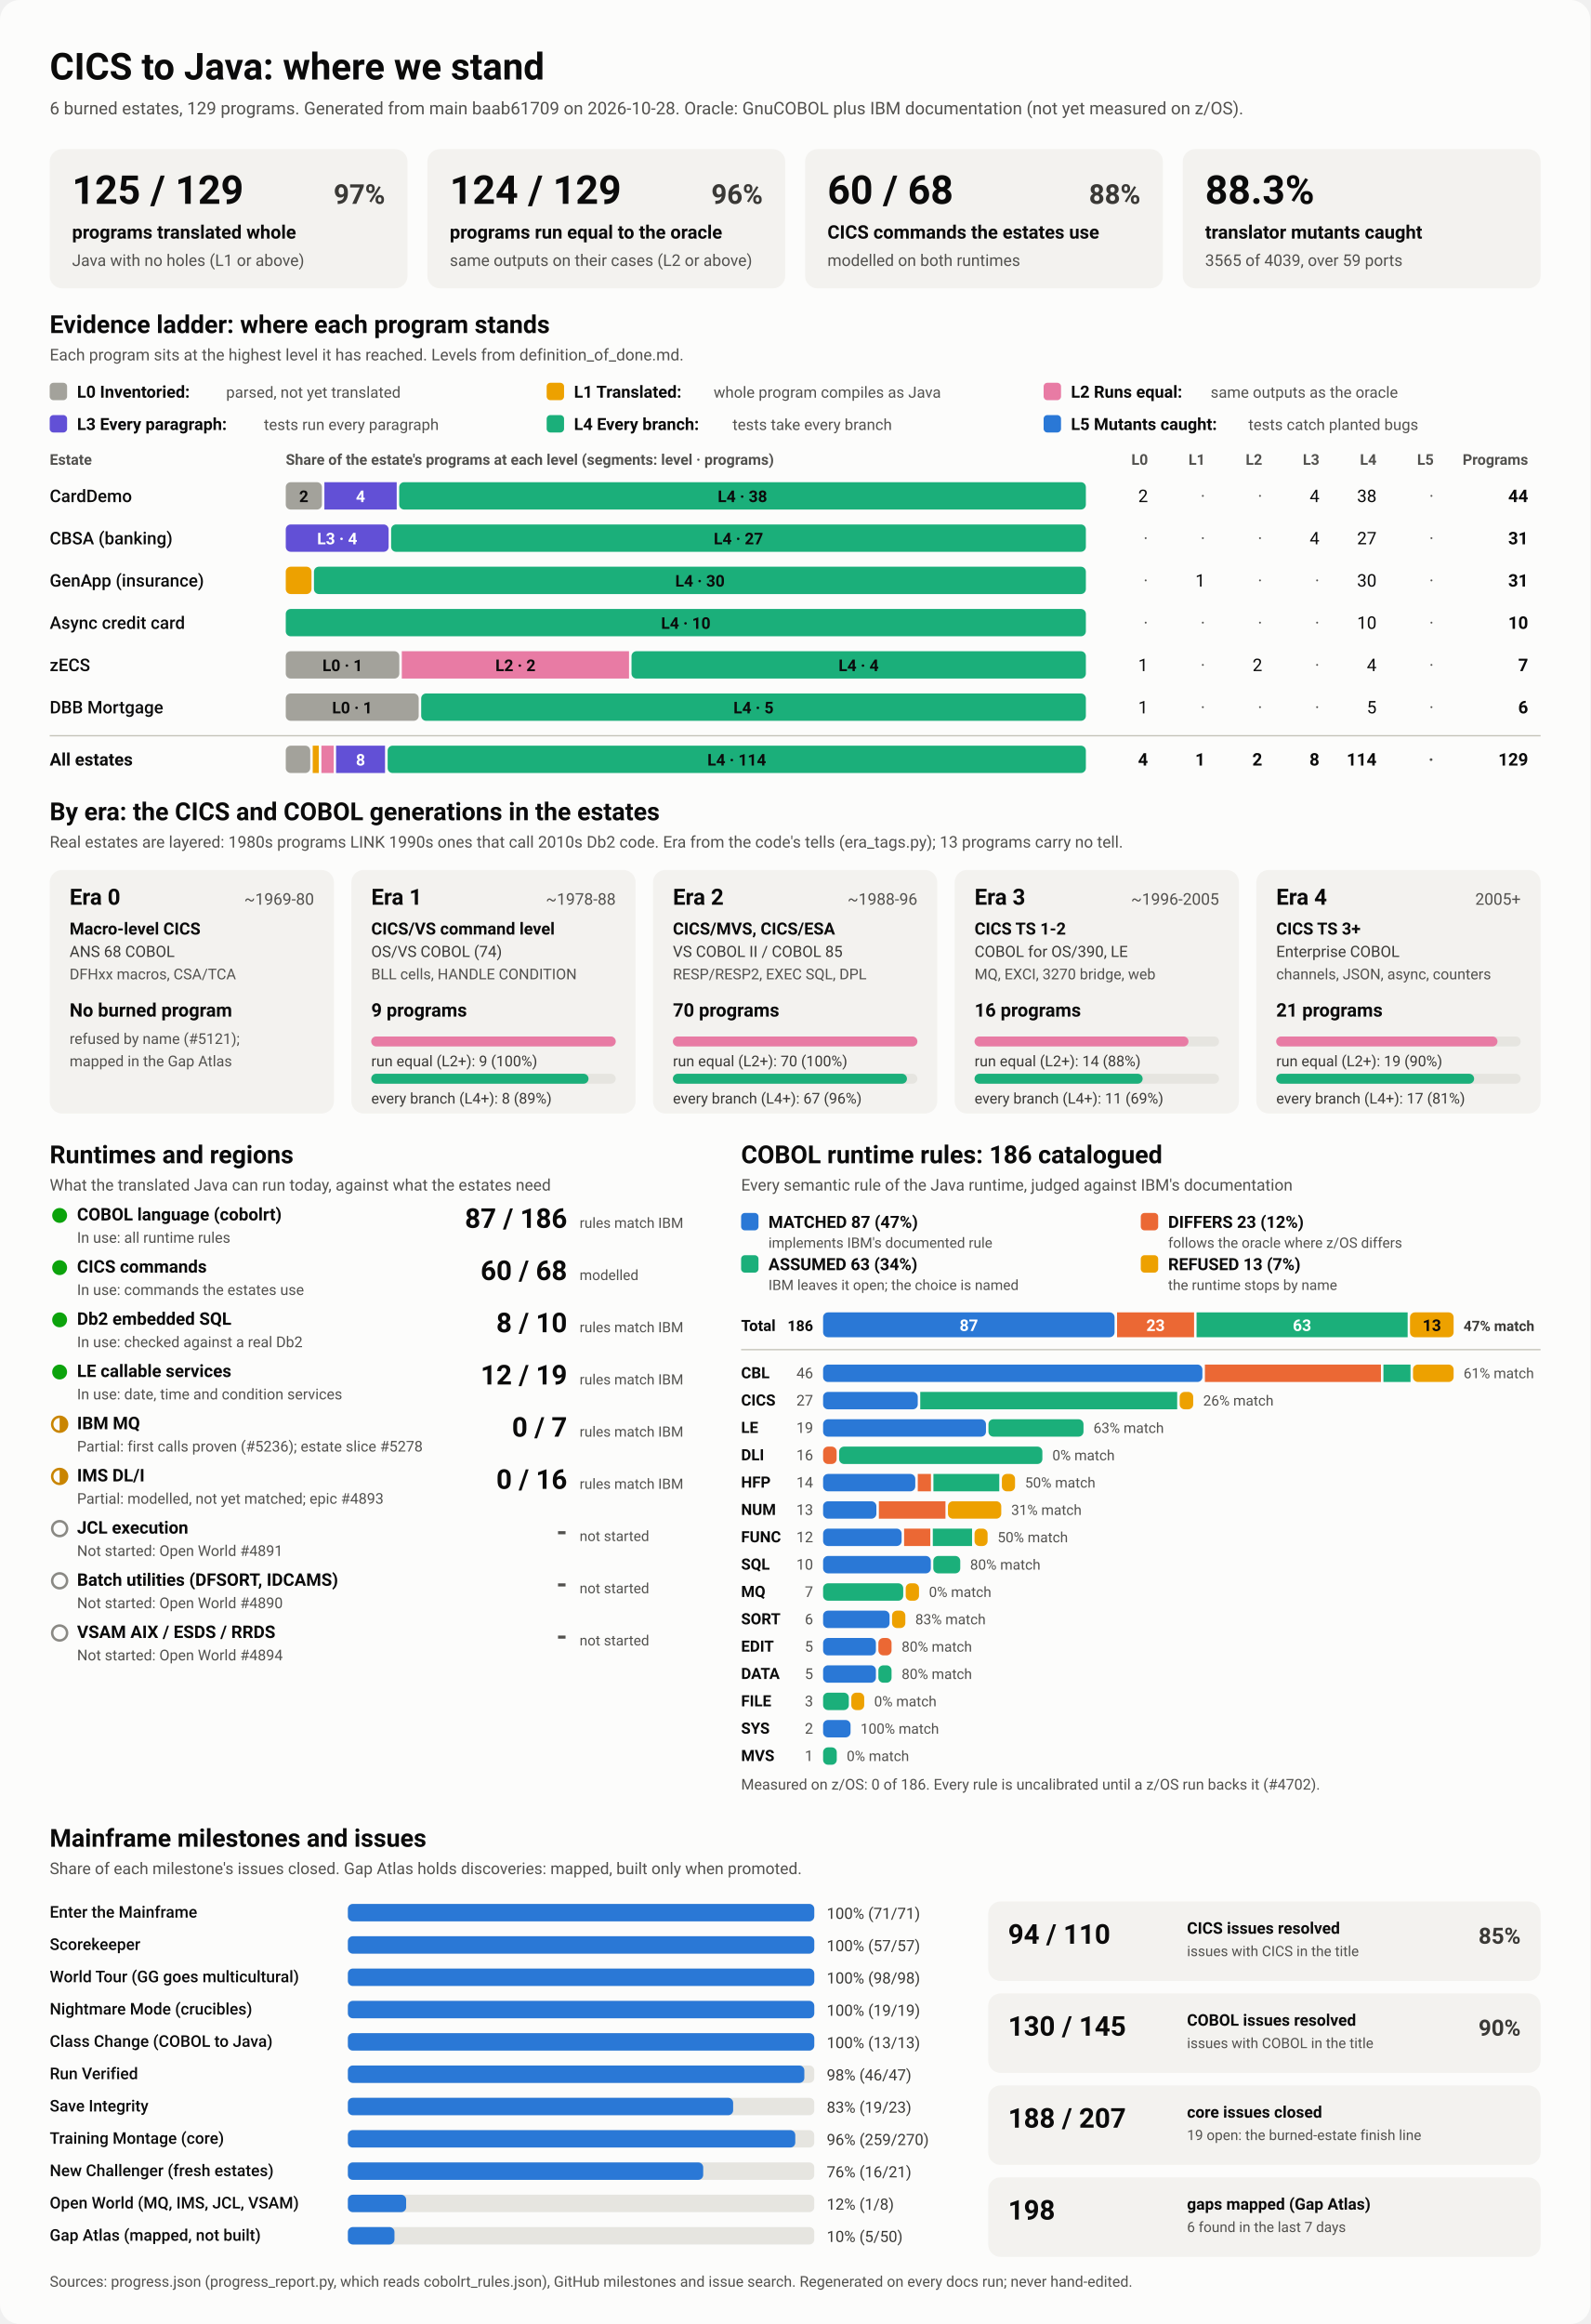
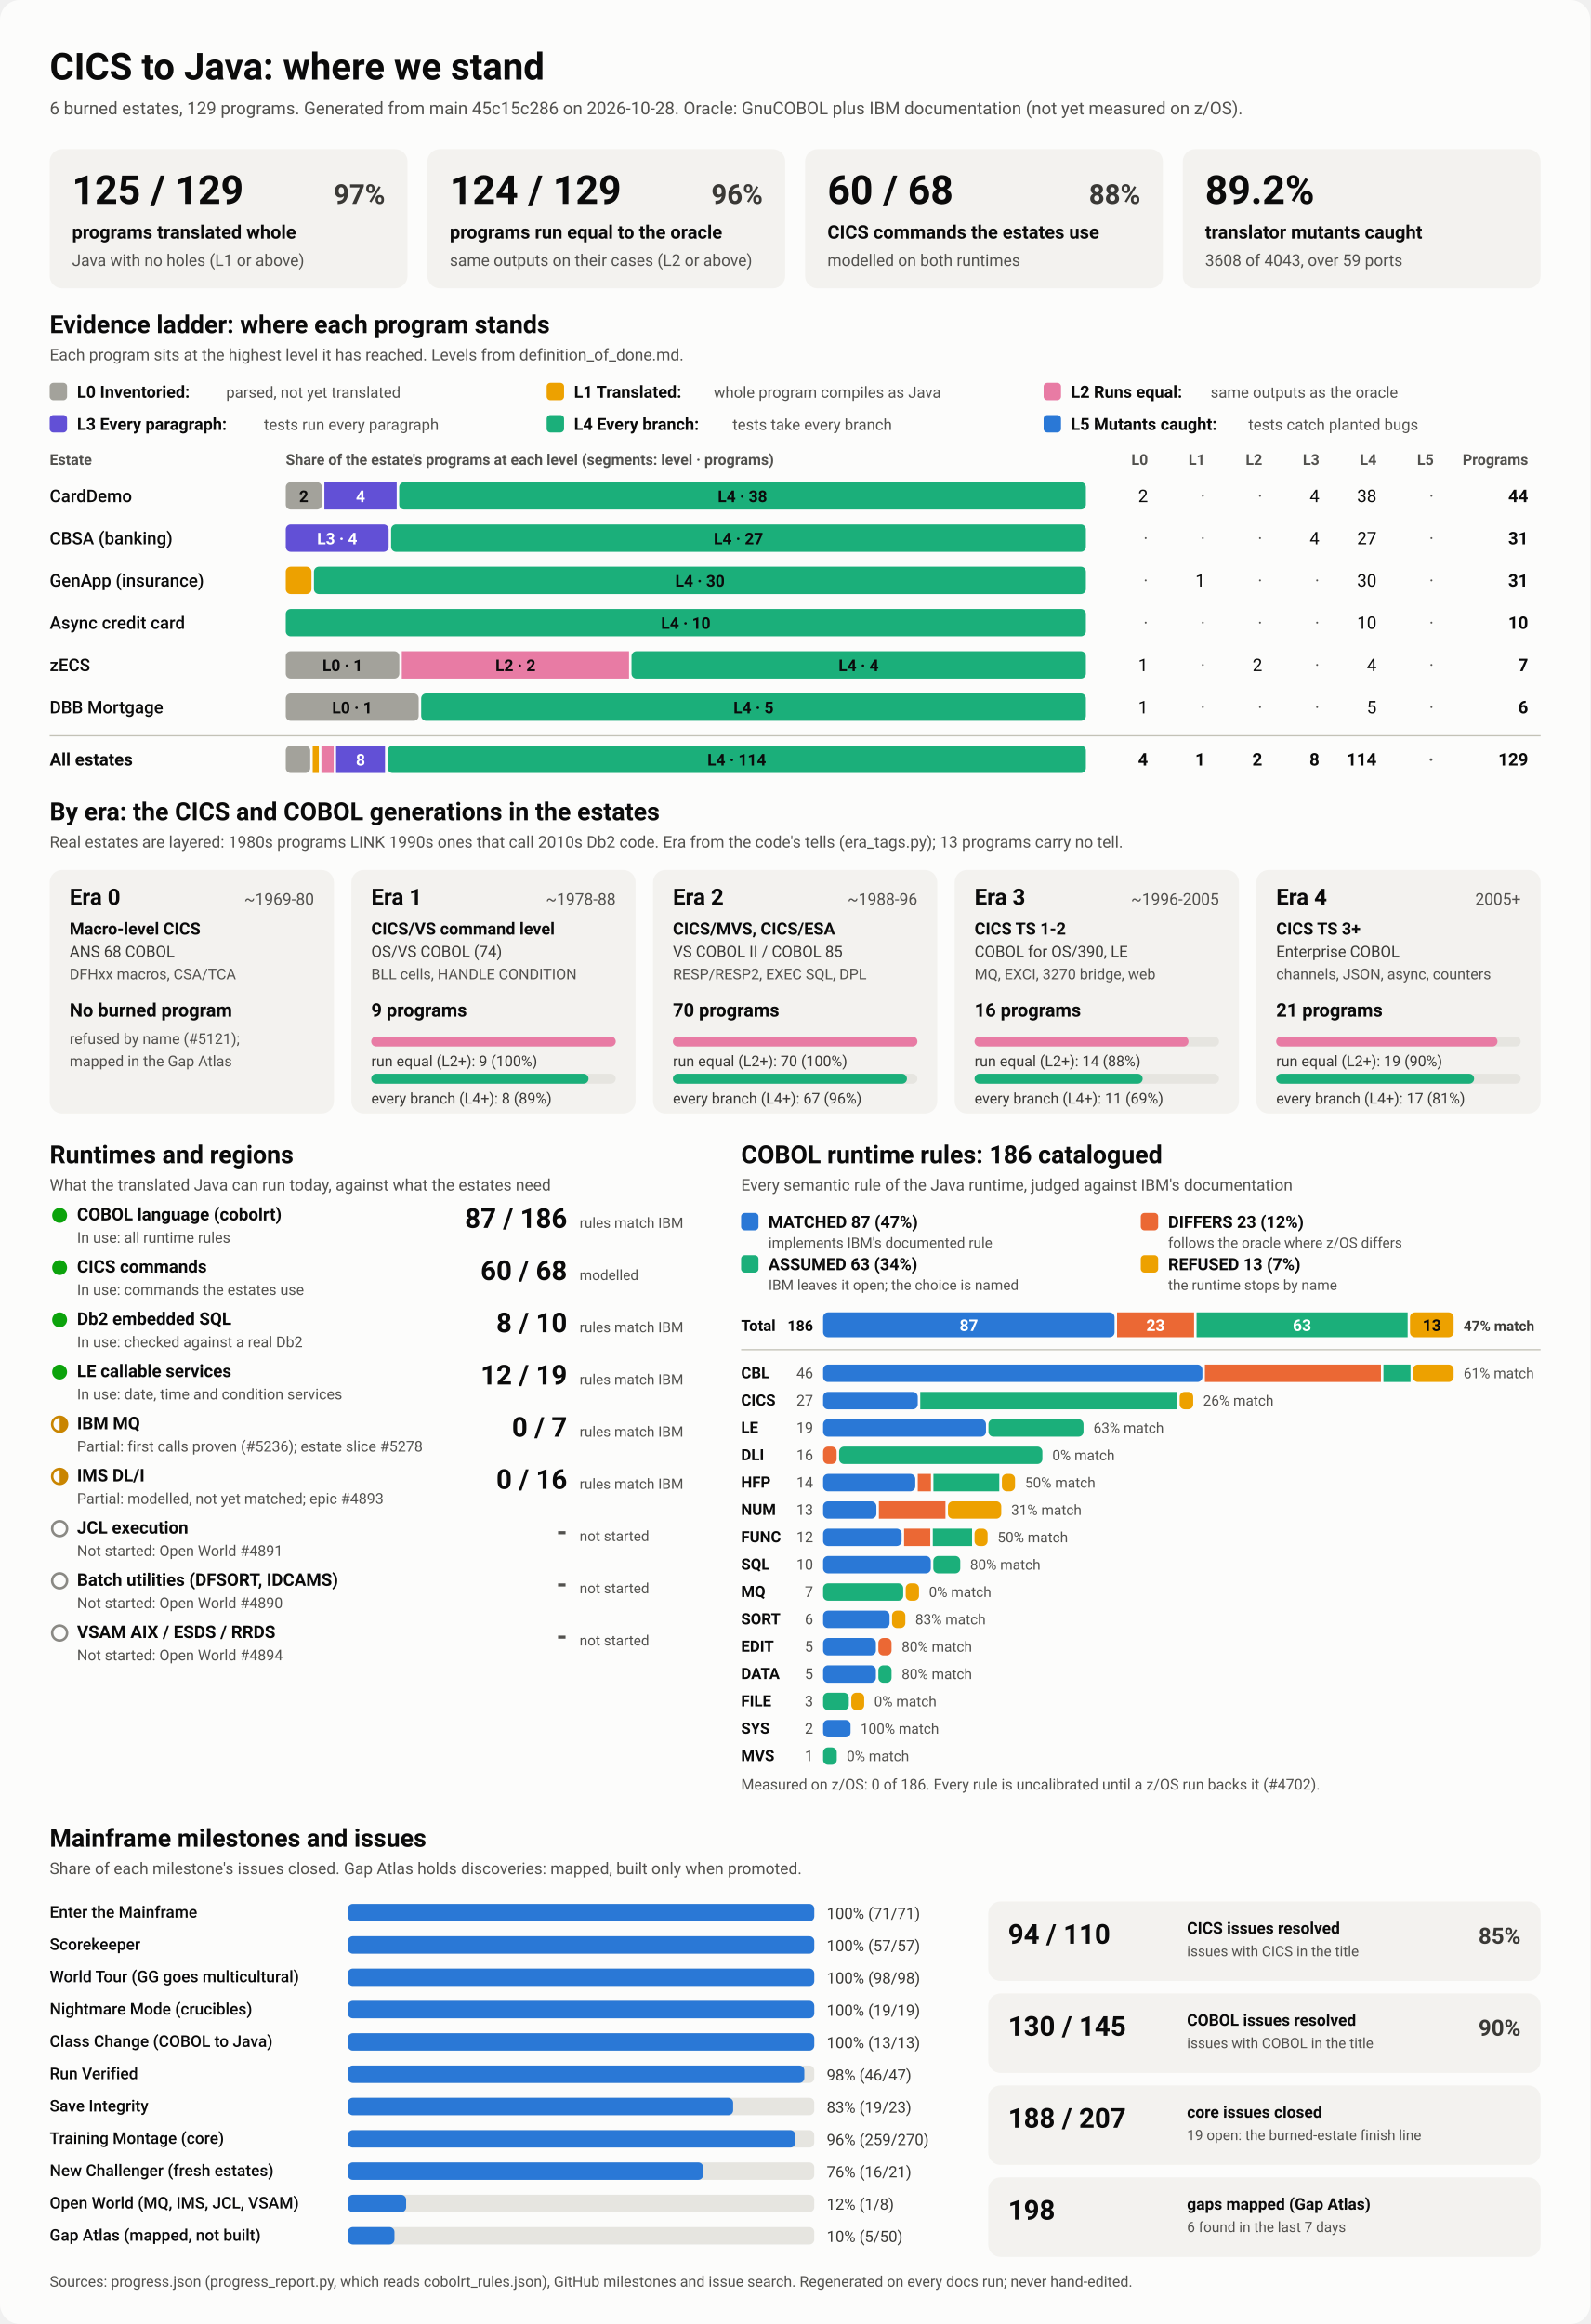
<svg xmlns="http://www.w3.org/2000/svg" viewBox="0 0 1280 1870" width="1280" height="1870" role="img" aria-labelledby="ttl">
  <style>
    svg { font-family: system-ui, -apple-system, 'Segoe UI', Roboto, Helvetica, Arial, sans-serif; }
    .bg { fill: #fcfcfb; }
    .card { fill: #f3f2ef; }
    .track { fill: #e6e5e0; }
    .rule { stroke: #c3c2b7; stroke-width: 1; }
    .t1 { fill: #0b0b0b; } .t2 { fill: #3a3936; } .t3 { fill: #52514e; }
    .on-dark { fill: #ffffff; } .on-light { fill: #0b0b0b; }
    .lv0 { fill: #a3a29b; } .lv1 { fill: #eda100; } .lv2 { fill: #e87ba4; } .lv3 { fill: #6250d6; } .lv4 { fill: #1baf7a; } .lv5 { fill: #2a78d6; } 
    .s0 { fill: #2a78d6; } .s1 { fill: #eb6834; } .s2 { fill: #1baf7a; } .s3 { fill: #eda100; } 
    .prog { fill: #2a78d6; }
    .st-good { fill: #0ca30c; } .st-warn { fill: none; stroke: #c98500; stroke-width: 2; }
    .st-warn-fill { fill: #c98500; } .st-none { fill: none; stroke: #8a8984; stroke-width: 2; }
    @media (prefers-color-scheme: dark) {
      .bg { fill: #1a1a19; } .card { fill: #242422; } .track { fill: #383835; } .rule { stroke: #52514e; }
      .t1 { fill: #f0efec; } .t2 { fill: #dddcd6; } .t3 { fill: #c3c2b7; }
      .on-light { fill: #0b0b0b; } .prog { fill: #3987e5; }
      .lv0 { fill: #6b6a64; } .lv1 { fill: #c98500; } .lv2 { fill: #d55181; } .lv3 { fill: #9085e9; } .lv4 { fill: #199e70; } .lv5 { fill: #3987e5; } 
      .s0 { fill: #3987e5; } .s1 { fill: #d95926; } .s2 { fill: #199e70; } .s3 { fill: #c98500; } 
    }
  </style>
  <rect class="bg" width="1280" height="1870" rx="16" />
  <text x="40.0" y="64.0" class="t1" font-size="30" font-weight="700" text-anchor="start">CICS to Java: where we stand</text>
-   <text x="40.0" y="92.0" class="t3" font-size="14" font-weight="400" text-anchor="start">6 burned estates, 129 programs. Generated from main baab61709 on 2026-10-28. Oracle: GnuCOBOL plus IBM documentation (not yet measured on z/OS).</text>
+   <text x="40.0" y="92.0" class="t3" font-size="14" font-weight="400" text-anchor="start">6 burned estates, 129 programs. Generated from main 45c15c286 on 2026-10-28. Oracle: GnuCOBOL plus IBM documentation (not yet measured on z/OS).</text>
  <rect x="40.0" y="120.0" width="288.0" height="112.0" rx="10" class="card" />
  <text x="58.0" y="164.0" class="t1" font-size="32" font-weight="700" text-anchor="start">125 / 129</text>
  <text x="310.0" y="164.0" class="t2" font-size="22" font-weight="600" text-anchor="end">97%</text>
  <text x="58.0" y="192.0" class="t1" font-size="15" font-weight="600" text-anchor="start">programs translated whole</text>
  <text x="58.0" y="214.0" class="t3" font-size="13" font-weight="400" text-anchor="start">Java with no holes (L1 or above)</text>
  <rect x="344.0" y="120.0" width="288.0" height="112.0" rx="10" class="card" />
  <text x="362.0" y="164.0" class="t1" font-size="32" font-weight="700" text-anchor="start">124 / 129</text>
  <text x="614.0" y="164.0" class="t2" font-size="22" font-weight="600" text-anchor="end">96%</text>
  <text x="362.0" y="192.0" class="t1" font-size="15" font-weight="600" text-anchor="start">programs run equal to the oracle</text>
  <text x="362.0" y="214.0" class="t3" font-size="13" font-weight="400" text-anchor="start">same outputs on their cases (L2 or above)</text>
  <rect x="648.0" y="120.0" width="288.0" height="112.0" rx="10" class="card" />
  <text x="666.0" y="164.0" class="t1" font-size="32" font-weight="700" text-anchor="start">60 / 68</text>
  <text x="918.0" y="164.0" class="t2" font-size="22" font-weight="600" text-anchor="end">88%</text>
  <text x="666.0" y="192.0" class="t1" font-size="15" font-weight="600" text-anchor="start">CICS commands the estates use</text>
  <text x="666.0" y="214.0" class="t3" font-size="13" font-weight="400" text-anchor="start">modelled on both runtimes</text>
  <rect x="952.0" y="120.0" width="288.0" height="112.0" rx="10" class="card" />
-   <text x="970.0" y="164.0" class="t1" font-size="32" font-weight="700" text-anchor="start">88.3%</text>
+   <text x="970.0" y="164.0" class="t1" font-size="32" font-weight="700" text-anchor="start">89.2%</text>
  <text x="970.0" y="192.0" class="t1" font-size="15" font-weight="600" text-anchor="start">translator mutants caught</text>
-   <text x="970.0" y="214.0" class="t3" font-size="13" font-weight="400" text-anchor="start">3565 of 4039, over 59 ports</text>
+   <text x="970.0" y="214.0" class="t3" font-size="13" font-weight="400" text-anchor="start">3608 of 4043, over 59 ports</text>
  <text x="40.0" y="268.0" class="t1" font-size="20" font-weight="700" text-anchor="start">Evidence ladder: where each program stands</text>
  <text x="40.0" y="290.0" class="t3" font-size="13" font-weight="400" text-anchor="start">Each program sits at the highest level it has reached. Levels from definition_of_done.md.</text>
  <rect x="40.0" y="308.0" width="14.0" height="14.0" rx="3" class="lv0" />
  <text x="62.0" y="320.0" class="t1" font-size="13.5" font-weight="600" text-anchor="start">L0 Inventoried:</text>
  <text x="182.0" y="320.0" class="t3" font-size="12.5" font-weight="400" text-anchor="start">parsed, not yet translated</text>
  <rect x="440.0" y="308.0" width="14.0" height="14.0" rx="3" class="lv1" />
  <text x="462.0" y="320.0" class="t1" font-size="13.5" font-weight="600" text-anchor="start">L1 Translated:</text>
  <text x="574.4" y="320.0" class="t3" font-size="12.5" font-weight="400" text-anchor="start">whole program compiles as Java</text>
  <rect x="840.0" y="308.0" width="14.0" height="14.0" rx="3" class="lv2" />
  <text x="862.0" y="320.0" class="t1" font-size="13.5" font-weight="600" text-anchor="start">L2 Runs equal:</text>
  <text x="974.4" y="320.0" class="t3" font-size="12.5" font-weight="400" text-anchor="start">same outputs as the oracle</text>
  <rect x="40.0" y="334.0" width="14.0" height="14.0" rx="3" class="lv3" />
  <text x="62.0" y="346.0" class="t1" font-size="13.5" font-weight="600" text-anchor="start">L3 Every paragraph:</text>
  <text x="212.4" y="346.0" class="t3" font-size="12.5" font-weight="400" text-anchor="start">tests run every paragraph</text>
  <rect x="440.0" y="334.0" width="14.0" height="14.0" rx="3" class="lv4" />
  <text x="462.0" y="346.0" class="t1" font-size="13.5" font-weight="600" text-anchor="start">L4 Every branch:</text>
  <text x="589.6" y="346.0" class="t3" font-size="12.5" font-weight="400" text-anchor="start">tests take every branch</text>
  <rect x="840.0" y="334.0" width="14.0" height="14.0" rx="3" class="lv5" />
  <text x="862.0" y="346.0" class="t1" font-size="13.5" font-weight="600" text-anchor="start">L5 Mutants caught:</text>
  <text x="1004.8" y="346.0" class="t3" font-size="12.5" font-weight="400" text-anchor="start">tests catch planted bugs</text>
  <text x="40.0" y="374.0" class="t3" font-size="12" font-weight="600" text-anchor="start">Estate</text>
  <text x="230.0" y="374.0" class="t3" font-size="12" font-weight="600" text-anchor="start">Share of the estate's programs at each level (segments: level · programs)</text>
  <text x="924.0" y="374.0" class="t3" font-size="12" font-weight="600" text-anchor="end">L0</text>
  <text x="970.0" y="374.0" class="t3" font-size="12" font-weight="600" text-anchor="end">L1</text>
  <text x="1016.0" y="374.0" class="t3" font-size="12" font-weight="600" text-anchor="end">L2</text>
  <text x="1062.0" y="374.0" class="t3" font-size="12" font-weight="600" text-anchor="end">L3</text>
  <text x="1108.0" y="374.0" class="t3" font-size="12" font-weight="600" text-anchor="end">L4</text>
  <text x="1154.0" y="374.0" class="t3" font-size="12" font-weight="600" text-anchor="end">L5</text>
  <text x="1230.0" y="374.0" class="t3" font-size="12" font-weight="600" text-anchor="end">Programs</text>
  <text x="40.0" y="404.0" class="t1" font-size="14" font-weight="500" text-anchor="start">CardDemo</text>
  <rect x="230.0" y="388.0" width="29.1" height="22.0" rx="4" class="lv0" />
  <text x="244.5" y="404.0" class="on-light" font-size="13" font-weight="600" text-anchor="middle">2</text>
  <rect x="261.1" y="388.0" width="58.2" height="22.0" rx="0" class="lv3" />
  <text x="290.2" y="404.0" class="on-dark" font-size="13" font-weight="600" text-anchor="middle">4</text>
  <rect x="321.3" y="388.0" width="552.7" height="22.0" rx="4" class="lv4" />
  <text x="597.6" y="404.0" class="on-light" font-size="13" font-weight="600" text-anchor="middle">L4 · 38</text>
  <text x="924.0" y="404.0" class="t1" font-size="14" font-weight="400" text-anchor="end">2</text>
  <text x="970.0" y="404.0" class="t3" font-size="14" font-weight="400" text-anchor="end">·</text>
  <text x="1016.0" y="404.0" class="t3" font-size="14" font-weight="400" text-anchor="end">·</text>
  <text x="1062.0" y="404.0" class="t1" font-size="14" font-weight="400" text-anchor="end">4</text>
  <text x="1108.0" y="404.0" class="t1" font-size="14" font-weight="400" text-anchor="end">38</text>
  <text x="1154.0" y="404.0" class="t3" font-size="14" font-weight="400" text-anchor="end">·</text>
  <text x="1230.0" y="404.0" class="t1" font-size="14" font-weight="700" text-anchor="end">44</text>
  <text x="40.0" y="438.0" class="t1" font-size="14" font-weight="500" text-anchor="start">CBSA (banking)</text>
  <rect x="230.0" y="422.0" width="82.8" height="22.0" rx="4" class="lv3" />
  <text x="271.4" y="438.0" class="on-dark" font-size="13" font-weight="600" text-anchor="middle">L3 · 4</text>
  <rect x="314.8" y="422.0" width="559.2" height="22.0" rx="4" class="lv4" />
  <text x="594.4" y="438.0" class="on-light" font-size="13" font-weight="600" text-anchor="middle">L4 · 27</text>
  <text x="924.0" y="438.0" class="t3" font-size="14" font-weight="400" text-anchor="end">·</text>
  <text x="970.0" y="438.0" class="t3" font-size="14" font-weight="400" text-anchor="end">·</text>
  <text x="1016.0" y="438.0" class="t3" font-size="14" font-weight="400" text-anchor="end">·</text>
  <text x="1062.0" y="438.0" class="t1" font-size="14" font-weight="400" text-anchor="end">4</text>
  <text x="1108.0" y="438.0" class="t1" font-size="14" font-weight="400" text-anchor="end">27</text>
  <text x="1154.0" y="438.0" class="t3" font-size="14" font-weight="400" text-anchor="end">·</text>
  <text x="1230.0" y="438.0" class="t1" font-size="14" font-weight="700" text-anchor="end">31</text>
  <text x="40.0" y="472.0" class="t1" font-size="14" font-weight="500" text-anchor="start">GenApp (insurance)</text>
  <rect x="230.0" y="456.0" width="20.7" height="22.0" rx="4" class="lv1" />
  <rect x="252.7" y="456.0" width="621.3" height="22.0" rx="4" class="lv4" />
  <text x="563.4" y="472.0" class="on-light" font-size="13" font-weight="600" text-anchor="middle">L4 · 30</text>
  <text x="924.0" y="472.0" class="t3" font-size="14" font-weight="400" text-anchor="end">·</text>
  <text x="970.0" y="472.0" class="t1" font-size="14" font-weight="400" text-anchor="end">1</text>
  <text x="1016.0" y="472.0" class="t3" font-size="14" font-weight="400" text-anchor="end">·</text>
  <text x="1062.0" y="472.0" class="t3" font-size="14" font-weight="400" text-anchor="end">·</text>
  <text x="1108.0" y="472.0" class="t1" font-size="14" font-weight="400" text-anchor="end">30</text>
  <text x="1154.0" y="472.0" class="t3" font-size="14" font-weight="400" text-anchor="end">·</text>
  <text x="1230.0" y="472.0" class="t1" font-size="14" font-weight="700" text-anchor="end">31</text>
  <text x="40.0" y="506.0" class="t1" font-size="14" font-weight="500" text-anchor="start">Async credit card</text>
  <rect x="230.0" y="490.0" width="644.0" height="22.0" rx="4" class="lv4" />
  <text x="552.0" y="506.0" class="on-light" font-size="13" font-weight="600" text-anchor="middle">L4 · 10</text>
  <text x="924.0" y="506.0" class="t3" font-size="14" font-weight="400" text-anchor="end">·</text>
  <text x="970.0" y="506.0" class="t3" font-size="14" font-weight="400" text-anchor="end">·</text>
  <text x="1016.0" y="506.0" class="t3" font-size="14" font-weight="400" text-anchor="end">·</text>
  <text x="1062.0" y="506.0" class="t3" font-size="14" font-weight="400" text-anchor="end">·</text>
  <text x="1108.0" y="506.0" class="t1" font-size="14" font-weight="400" text-anchor="end">10</text>
  <text x="1154.0" y="506.0" class="t3" font-size="14" font-weight="400" text-anchor="end">·</text>
  <text x="1230.0" y="506.0" class="t1" font-size="14" font-weight="700" text-anchor="end">10</text>
  <text x="40.0" y="540.0" class="t1" font-size="14" font-weight="500" text-anchor="start">zECS</text>
  <rect x="230.0" y="524.0" width="91.4" height="22.0" rx="4" class="lv0" />
  <text x="275.7" y="540.0" class="on-light" font-size="13" font-weight="600" text-anchor="middle">L0 · 1</text>
  <rect x="323.4" y="524.0" width="182.9" height="22.0" rx="0" class="lv2" />
  <text x="414.9" y="540.0" class="on-light" font-size="13" font-weight="600" text-anchor="middle">L2 · 2</text>
  <rect x="508.3" y="524.0" width="365.7" height="22.0" rx="4" class="lv4" />
  <text x="691.1" y="540.0" class="on-light" font-size="13" font-weight="600" text-anchor="middle">L4 · 4</text>
  <text x="924.0" y="540.0" class="t1" font-size="14" font-weight="400" text-anchor="end">1</text>
  <text x="970.0" y="540.0" class="t3" font-size="14" font-weight="400" text-anchor="end">·</text>
  <text x="1016.0" y="540.0" class="t1" font-size="14" font-weight="400" text-anchor="end">2</text>
  <text x="1062.0" y="540.0" class="t3" font-size="14" font-weight="400" text-anchor="end">·</text>
  <text x="1108.0" y="540.0" class="t1" font-size="14" font-weight="400" text-anchor="end">4</text>
  <text x="1154.0" y="540.0" class="t3" font-size="14" font-weight="400" text-anchor="end">·</text>
  <text x="1230.0" y="540.0" class="t1" font-size="14" font-weight="700" text-anchor="end">7</text>
  <text x="40.0" y="574.0" class="t1" font-size="14" font-weight="500" text-anchor="start">DBB Mortgage</text>
  <rect x="230.0" y="558.0" width="107.0" height="22.0" rx="4" class="lv0" />
  <text x="283.5" y="574.0" class="on-light" font-size="13" font-weight="600" text-anchor="middle">L0 · 1</text>
  <rect x="339.0" y="558.0" width="535.0" height="22.0" rx="4" class="lv4" />
  <text x="606.5" y="574.0" class="on-light" font-size="13" font-weight="600" text-anchor="middle">L4 · 5</text>
  <text x="924.0" y="574.0" class="t1" font-size="14" font-weight="400" text-anchor="end">1</text>
  <text x="970.0" y="574.0" class="t3" font-size="14" font-weight="400" text-anchor="end">·</text>
  <text x="1016.0" y="574.0" class="t3" font-size="14" font-weight="400" text-anchor="end">·</text>
  <text x="1062.0" y="574.0" class="t3" font-size="14" font-weight="400" text-anchor="end">·</text>
  <text x="1108.0" y="574.0" class="t1" font-size="14" font-weight="400" text-anchor="end">5</text>
  <text x="1154.0" y="574.0" class="t3" font-size="14" font-weight="400" text-anchor="end">·</text>
  <text x="1230.0" y="574.0" class="t1" font-size="14" font-weight="700" text-anchor="end">6</text>
  <line x1="40" x2="1240" y1="592" y2="592" class="rule" />
  <text x="40.0" y="616.0" class="t1" font-size="14" font-weight="700" text-anchor="start">All estates</text>
  <rect x="230.0" y="600.0" width="19.7" height="22.0" rx="4" class="lv0" />
  <rect x="251.7" y="600.0" width="4.9" height="22.0" rx="0" class="lv1" />
  <rect x="258.7" y="600.0" width="9.9" height="22.0" rx="0" class="lv2" />
  <rect x="270.5" y="600.0" width="39.4" height="22.0" rx="0" class="lv3" />
  <text x="290.2" y="616.0" class="on-dark" font-size="13" font-weight="600" text-anchor="middle">8</text>
  <rect x="312.0" y="600.0" width="562.0" height="22.0" rx="4" class="lv4" />
  <text x="593.0" y="616.0" class="on-light" font-size="13" font-weight="600" text-anchor="middle">L4 · 114</text>
  <text x="924.0" y="616.0" class="t1" font-size="14" font-weight="700" text-anchor="end">4</text>
  <text x="970.0" y="616.0" class="t1" font-size="14" font-weight="700" text-anchor="end">1</text>
  <text x="1016.0" y="616.0" class="t1" font-size="14" font-weight="700" text-anchor="end">2</text>
  <text x="1062.0" y="616.0" class="t1" font-size="14" font-weight="700" text-anchor="end">8</text>
  <text x="1108.0" y="616.0" class="t1" font-size="14" font-weight="700" text-anchor="end">114</text>
  <text x="1154.0" y="616.0" class="t3" font-size="14" font-weight="700" text-anchor="end">·</text>
  <text x="1230.0" y="616.0" class="t1" font-size="14" font-weight="700" text-anchor="end">129</text>
  <text x="40.0" y="660.0" class="t1" font-size="20" font-weight="700" text-anchor="start">By era: the CICS and COBOL generations in the estates</text>
  <text x="40.0" y="682.0" class="t3" font-size="13" font-weight="400" text-anchor="start">Real estates are layered: 1980s programs LINK 1990s ones that call 2010s Db2 code. Era from the code's tells (era_tags.py); 13 programs carry no tell.</text>
  <rect x="40.0" y="700.0" width="228.8" height="196.0" rx="10" class="card" />
  <text x="56.0" y="728.0" class="t1" font-size="18" font-weight="700" text-anchor="start">Era 0</text>
  <text x="252.8" y="728.0" class="t3" font-size="13" font-weight="400" text-anchor="end">~1969-80</text>
  <text x="56.0" y="752.0" class="t1" font-size="13.5" font-weight="600" text-anchor="start">Macro-level CICS</text>
  <text x="56.0" y="770.0" class="t2" font-size="12.5" font-weight="400" text-anchor="start">ANS 68 COBOL</text>
  <text x="56.0" y="788.0" class="t3" font-size="12" font-weight="400" text-anchor="start">DFHxx macros, CSA/TCA</text>
  <text x="56.0" y="818.0" class="t1" font-size="15" font-weight="700" text-anchor="start">No burned program</text>
  <text x="56.0" y="840.0" class="t3" font-size="12" font-weight="400" text-anchor="start">refused by name (#5121);</text>
  <text x="56.0" y="858.0" class="t3" font-size="12" font-weight="400" text-anchor="start">mapped in the Gap Atlas</text>
  <rect x="282.8" y="700.0" width="228.8" height="196.0" rx="10" class="card" />
  <text x="298.8" y="728.0" class="t1" font-size="18" font-weight="700" text-anchor="start">Era 1</text>
  <text x="495.6" y="728.0" class="t3" font-size="13" font-weight="400" text-anchor="end">~1978-88</text>
  <text x="298.8" y="752.0" class="t1" font-size="13.5" font-weight="600" text-anchor="start">CICS/VS command level</text>
  <text x="298.8" y="770.0" class="t2" font-size="12.5" font-weight="400" text-anchor="start">OS/VS COBOL (74)</text>
  <text x="298.8" y="788.0" class="t3" font-size="12" font-weight="400" text-anchor="start">BLL cells, HANDLE CONDITION</text>
  <text x="298.8" y="818.0" class="t1" font-size="15" font-weight="700" text-anchor="start">9 programs</text>
  <rect x="298.8" y="834.0" width="196.8" height="8.0" rx="4" class="track" />
  <rect x="298.8" y="834.0" width="196.8" height="8.0" rx="4" class="lv2" />
  <text x="298.8" y="858.0" class="t2" font-size="12" font-weight="400" text-anchor="start">run equal (L2+): 9 (100%)</text>
  <rect x="298.8" y="864.0" width="196.8" height="8.0" rx="4" class="track" />
  <rect x="298.8" y="864.0" width="174.9" height="8.0" rx="4" class="lv4" />
  <text x="298.8" y="888.0" class="t2" font-size="12" font-weight="400" text-anchor="start">every branch (L4+): 8 (89%)</text>
  <rect x="525.6" y="700.0" width="228.8" height="196.0" rx="10" class="card" />
  <text x="541.6" y="728.0" class="t1" font-size="18" font-weight="700" text-anchor="start">Era 2</text>
  <text x="738.4" y="728.0" class="t3" font-size="13" font-weight="400" text-anchor="end">~1988-96</text>
  <text x="541.6" y="752.0" class="t1" font-size="13.5" font-weight="600" text-anchor="start">CICS/MVS, CICS/ESA</text>
  <text x="541.6" y="770.0" class="t2" font-size="12.5" font-weight="400" text-anchor="start">VS COBOL II / COBOL 85</text>
  <text x="541.6" y="788.0" class="t3" font-size="12" font-weight="400" text-anchor="start">RESP/RESP2, EXEC SQL, DPL</text>
  <text x="541.6" y="818.0" class="t1" font-size="15" font-weight="700" text-anchor="start">70 programs</text>
  <rect x="541.6" y="834.0" width="196.8" height="8.0" rx="4" class="track" />
  <rect x="541.6" y="834.0" width="196.8" height="8.0" rx="4" class="lv2" />
  <text x="541.6" y="858.0" class="t2" font-size="12" font-weight="400" text-anchor="start">run equal (L2+): 70 (100%)</text>
  <rect x="541.6" y="864.0" width="196.8" height="8.0" rx="4" class="track" />
  <rect x="541.6" y="864.0" width="188.4" height="8.0" rx="4" class="lv4" />
  <text x="541.6" y="888.0" class="t2" font-size="12" font-weight="400" text-anchor="start">every branch (L4+): 67 (96%)</text>
  <rect x="768.4" y="700.0" width="228.8" height="196.0" rx="10" class="card" />
  <text x="784.4" y="728.0" class="t1" font-size="18" font-weight="700" text-anchor="start">Era 3</text>
  <text x="981.2" y="728.0" class="t3" font-size="13" font-weight="400" text-anchor="end">~1996-2005</text>
  <text x="784.4" y="752.0" class="t1" font-size="13.5" font-weight="600" text-anchor="start">CICS TS 1-2</text>
  <text x="784.4" y="770.0" class="t2" font-size="12.5" font-weight="400" text-anchor="start">COBOL for OS/390, LE</text>
  <text x="784.4" y="788.0" class="t3" font-size="12" font-weight="400" text-anchor="start">MQ, EXCI, 3270 bridge, web</text>
  <text x="784.4" y="818.0" class="t1" font-size="15" font-weight="700" text-anchor="start">16 programs</text>
  <rect x="784.4" y="834.0" width="196.8" height="8.0" rx="4" class="track" />
  <rect x="784.4" y="834.0" width="172.2" height="8.0" rx="4" class="lv2" />
  <text x="784.4" y="858.0" class="t2" font-size="12" font-weight="400" text-anchor="start">run equal (L2+): 14 (88%)</text>
  <rect x="784.4" y="864.0" width="196.8" height="8.0" rx="4" class="track" />
  <rect x="784.4" y="864.0" width="135.3" height="8.0" rx="4" class="lv4" />
  <text x="784.4" y="888.0" class="t2" font-size="12" font-weight="400" text-anchor="start">every branch (L4+): 11 (69%)</text>
  <rect x="1011.2" y="700.0" width="228.8" height="196.0" rx="10" class="card" />
  <text x="1027.2" y="728.0" class="t1" font-size="18" font-weight="700" text-anchor="start">Era 4</text>
  <text x="1224.0" y="728.0" class="t3" font-size="13" font-weight="400" text-anchor="end">2005+</text>
  <text x="1027.2" y="752.0" class="t1" font-size="13.5" font-weight="600" text-anchor="start">CICS TS 3+</text>
  <text x="1027.2" y="770.0" class="t2" font-size="12.5" font-weight="400" text-anchor="start">Enterprise COBOL</text>
  <text x="1027.2" y="788.0" class="t3" font-size="12" font-weight="400" text-anchor="start">channels, JSON, async, counters</text>
  <text x="1027.2" y="818.0" class="t1" font-size="15" font-weight="700" text-anchor="start">21 programs</text>
  <rect x="1027.2" y="834.0" width="196.8" height="8.0" rx="4" class="track" />
  <rect x="1027.2" y="834.0" width="178.1" height="8.0" rx="4" class="lv2" />
  <text x="1027.2" y="858.0" class="t2" font-size="12" font-weight="400" text-anchor="start">run equal (L2+): 19 (90%)</text>
  <rect x="1027.2" y="864.0" width="196.8" height="8.0" rx="4" class="track" />
  <rect x="1027.2" y="864.0" width="159.3" height="8.0" rx="4" class="lv4" />
  <text x="1027.2" y="888.0" class="t2" font-size="12" font-weight="400" text-anchor="start">every branch (L4+): 17 (81%)</text>
  <text x="40.0" y="936.0" class="t1" font-size="20" font-weight="700" text-anchor="start">Runtimes and regions</text>
  <text x="40.0" y="958.0" class="t3" font-size="13" font-weight="400" text-anchor="start">What the translated Java can run today, against what the estates need</text>
  <circle cx="48" cy="978" r="6" class="st-good" />
  <text x="62.0" y="982.0" class="t1" font-size="14" font-weight="600" text-anchor="start">COBOL language (cobolrt)</text>
  <text x="62.0" y="1000.0" class="t3" font-size="12" font-weight="400" text-anchor="start">In use: all runtime rules</text>
  <text x="456.5" y="988.0" class="t1" font-size="22" font-weight="700" text-anchor="end">87 / 186</text>
  <text x="466.5" y="988.0" class="t3" font-size="11.5" font-weight="400" text-anchor="start">rules match IBM</text>
  <circle cx="48" cy="1020" r="6" class="st-good" />
  <text x="62.0" y="1024.0" class="t1" font-size="14" font-weight="600" text-anchor="start">CICS commands</text>
  <text x="62.0" y="1042.0" class="t3" font-size="12" font-weight="400" text-anchor="start">In use: commands the estates use</text>
  <text x="456.5" y="1030.0" class="t1" font-size="22" font-weight="700" text-anchor="end">60 / 68</text>
  <text x="466.5" y="1030.0" class="t3" font-size="11.5" font-weight="400" text-anchor="start">modelled</text>
  <circle cx="48" cy="1062" r="6" class="st-good" />
  <text x="62.0" y="1066.0" class="t1" font-size="14" font-weight="600" text-anchor="start">Db2 embedded SQL</text>
  <text x="62.0" y="1084.0" class="t3" font-size="12" font-weight="400" text-anchor="start">In use: checked against a real Db2</text>
  <text x="456.5" y="1072.0" class="t1" font-size="22" font-weight="700" text-anchor="end">8 / 10</text>
  <text x="466.5" y="1072.0" class="t3" font-size="11.5" font-weight="400" text-anchor="start">rules match IBM</text>
  <circle cx="48" cy="1104" r="6" class="st-good" />
  <text x="62.0" y="1108.0" class="t1" font-size="14" font-weight="600" text-anchor="start">LE callable services</text>
  <text x="62.0" y="1126.0" class="t3" font-size="12" font-weight="400" text-anchor="start">In use: date, time and condition services</text>
  <text x="456.5" y="1114.0" class="t1" font-size="22" font-weight="700" text-anchor="end">12 / 19</text>
  <text x="466.5" y="1114.0" class="t3" font-size="11.5" font-weight="400" text-anchor="start">rules match IBM</text>
  <circle cx="48" cy="1146" r="6" class="st-warn" />
  <path d="M 48 1140 A 6 6 0 0 1 48 1152 Z" class="st-warn-fill" />
  <text x="62.0" y="1150.0" class="t1" font-size="14" font-weight="600" text-anchor="start">IBM MQ</text>
  <text x="62.0" y="1168.0" class="t3" font-size="12" font-weight="400" text-anchor="start">Partial: first calls proven (#5236); estate slice #5278</text>
  <text x="456.5" y="1156.0" class="t1" font-size="22" font-weight="700" text-anchor="end">0 / 7</text>
  <text x="466.5" y="1156.0" class="t3" font-size="11.5" font-weight="400" text-anchor="start">rules match IBM</text>
  <circle cx="48" cy="1188" r="6" class="st-warn" />
  <path d="M 48 1182 A 6 6 0 0 1 48 1194 Z" class="st-warn-fill" />
  <text x="62.0" y="1192.0" class="t1" font-size="14" font-weight="600" text-anchor="start">IMS DL/I</text>
  <text x="62.0" y="1210.0" class="t3" font-size="12" font-weight="400" text-anchor="start">Partial: modelled, not yet matched; epic #4893</text>
  <text x="456.5" y="1198.0" class="t1" font-size="22" font-weight="700" text-anchor="end">0 / 16</text>
  <text x="466.5" y="1198.0" class="t3" font-size="11.5" font-weight="400" text-anchor="start">rules match IBM</text>
  <circle cx="48" cy="1230" r="6" class="st-none" />
  <text x="62.0" y="1234.0" class="t1" font-size="14" font-weight="600" text-anchor="start">JCL execution</text>
  <text x="62.0" y="1252.0" class="t3" font-size="12" font-weight="400" text-anchor="start">Not started: Open World #4891</text>
  <text x="456.5" y="1240.0" class="t3" font-size="22" font-weight="700" text-anchor="end">-</text>
  <text x="466.5" y="1240.0" class="t3" font-size="11.5" font-weight="400" text-anchor="start">not started</text>
  <circle cx="48" cy="1272" r="6" class="st-none" />
  <text x="62.0" y="1276.0" class="t1" font-size="14" font-weight="600" text-anchor="start">Batch utilities (DFSORT, IDCAMS)</text>
  <text x="62.0" y="1294.0" class="t3" font-size="12" font-weight="400" text-anchor="start">Not started: Open World #4890</text>
  <text x="456.5" y="1282.0" class="t3" font-size="22" font-weight="700" text-anchor="end">-</text>
  <text x="466.5" y="1282.0" class="t3" font-size="11.5" font-weight="400" text-anchor="start">not started</text>
  <circle cx="48" cy="1314" r="6" class="st-none" />
  <text x="62.0" y="1318.0" class="t1" font-size="14" font-weight="600" text-anchor="start">VSAM AIX / ESDS / RRDS</text>
  <text x="62.0" y="1336.0" class="t3" font-size="12" font-weight="400" text-anchor="start">Not started: Open World #4894</text>
  <text x="456.5" y="1324.0" class="t3" font-size="22" font-weight="700" text-anchor="end">-</text>
  <text x="466.5" y="1324.0" class="t3" font-size="11.5" font-weight="400" text-anchor="start">not started</text>
  <text x="596.5" y="936.0" class="t1" font-size="20" font-weight="700" text-anchor="start">COBOL runtime rules: 186 catalogued</text>
  <text x="596.5" y="958.0" class="t3" font-size="13" font-weight="400" text-anchor="start">Every semantic rule of the Java runtime, judged against IBM's documentation</text>
  <rect x="596.5" y="976.0" width="14.0" height="14.0" rx="3" class="s0" />
  <text x="618.5" y="988.0" class="t1" font-size="13.5" font-weight="600" text-anchor="start">MATCHED  87 (47%)</text>
  <text x="618.5" y="1004.0" class="t3" font-size="11.5" font-weight="400" text-anchor="start">implements IBM's documented rule</text>
  <rect x="918.2" y="976.0" width="14.0" height="14.0" rx="3" class="s1" />
  <text x="940.2" y="988.0" class="t1" font-size="13.5" font-weight="600" text-anchor="start">DIFFERS  23 (12%)</text>
  <text x="940.2" y="1004.0" class="t3" font-size="11.5" font-weight="400" text-anchor="start">follows the oracle where z/OS differs</text>
  <rect x="596.5" y="1010.0" width="14.0" height="14.0" rx="3" class="s2" />
  <text x="618.5" y="1022.0" class="t1" font-size="13.5" font-weight="600" text-anchor="start">ASSUMED  63 (34%)</text>
  <text x="618.5" y="1038.0" class="t3" font-size="11.5" font-weight="400" text-anchor="start">IBM leaves it open; the choice is named</text>
  <rect x="918.2" y="1010.0" width="14.0" height="14.0" rx="3" class="s3" />
  <text x="940.2" y="1022.0" class="t1" font-size="13.5" font-weight="600" text-anchor="start">REFUSED  13 (7%)</text>
  <text x="940.2" y="1038.0" class="t3" font-size="11.5" font-weight="400" text-anchor="start">the runtime stops by name</text>
  <text x="596.5" y="1071.0" class="t1" font-size="12.5" font-weight="700" text-anchor="start">Total</text>
  <text x="654.5" y="1071.0" class="t1" font-size="12" font-weight="700" text-anchor="end">186</text>
  <rect x="662.5" y="1056.0" width="234.6" height="20.0" rx="4" class="s0" />
  <text x="779.8" y="1071.0" class="on-dark" font-size="13" font-weight="600" text-anchor="middle">87</text>
  <rect x="899.1" y="1056.0" width="62.0" height="20.0" rx="0" class="s1" />
  <text x="930.1" y="1071.0" class="on-dark" font-size="13" font-weight="600" text-anchor="middle">23</text>
  <rect x="963.1" y="1056.0" width="169.9" height="20.0" rx="0" class="s2" />
  <text x="1048.0" y="1071.0" class="on-dark" font-size="13" font-weight="600" text-anchor="middle">63</text>
  <rect x="1134.9" y="1056.0" width="35.1" height="20.0" rx="4" class="s3" />
  <text x="1152.5" y="1071.0" class="on-light" font-size="13" font-weight="600" text-anchor="middle">13</text>
  <text x="1178.0" y="1071.0" class="t2" font-size="11.5" font-weight="600" text-anchor="start">47% match</text>
  <line x1="596.5" x2="1240.0" y1="1086" y2="1086" class="rule" />
  <text x="596.5" y="1109.0" class="t1" font-size="12.5" font-weight="600" text-anchor="start">CBL</text>
  <text x="654.5" y="1109.0" class="t3" font-size="12" font-weight="400" text-anchor="end">46</text>
  <rect x="662.5" y="1098.0" width="305.3" height="14.0" rx="4" class="s0" />
  <rect x="969.8" y="1098.0" width="141.7" height="14.0" rx="0" class="s1" />
  <rect x="1113.5" y="1098.0" width="21.8" height="14.0" rx="0" class="s2" />
  <rect x="1137.3" y="1098.0" width="32.7" height="14.0" rx="4" class="s3" />
  <text x="1178.0" y="1109.0" class="t3" font-size="11.5" font-weight="400" text-anchor="start">61% match</text>
  <text x="596.5" y="1131.0" class="t1" font-size="12.5" font-weight="600" text-anchor="start">CICS</text>
  <text x="654.5" y="1131.0" class="t3" font-size="12" font-weight="400" text-anchor="end">27</text>
  <rect x="662.5" y="1120.0" width="76.2" height="14.0" rx="4" class="s0" />
  <rect x="740.7" y="1120.0" width="206.8" height="14.0" rx="0" class="s2" />
  <rect x="949.5" y="1120.0" width="10.9" height="14.0" rx="4" class="s3" />
  <text x="968.4" y="1131.0" class="t3" font-size="11.5" font-weight="400" text-anchor="start">26% match</text>
  <text x="596.5" y="1153.0" class="t1" font-size="12.5" font-weight="600" text-anchor="start">LE</text>
  <text x="654.5" y="1153.0" class="t3" font-size="12" font-weight="400" text-anchor="end">19</text>
  <rect x="662.5" y="1142.0" width="131.1" height="14.0" rx="4" class="s0" />
  <rect x="795.6" y="1142.0" width="76.5" height="14.0" rx="4" class="s2" />
  <text x="880.1" y="1153.0" class="t3" font-size="11.5" font-weight="400" text-anchor="start">63% match</text>
  <text x="596.5" y="1175.0" class="t1" font-size="12.5" font-weight="600" text-anchor="start">DLI</text>
  <text x="654.5" y="1175.0" class="t3" font-size="12" font-weight="400" text-anchor="end">16</text>
  <rect x="662.5" y="1164.0" width="10.9" height="14.0" rx="4" class="s1" />
  <rect x="675.4" y="1164.0" width="163.6" height="14.0" rx="4" class="s2" />
  <text x="847.0" y="1175.0" class="t3" font-size="11.5" font-weight="400" text-anchor="start">0% match</text>
  <text x="596.5" y="1197.0" class="t1" font-size="12.5" font-weight="600" text-anchor="start">HFP</text>
  <text x="654.5" y="1197.0" class="t3" font-size="12" font-weight="400" text-anchor="end">14</text>
  <rect x="662.5" y="1186.0" width="74.2" height="14.0" rx="4" class="s0" />
  <rect x="738.7" y="1186.0" width="10.6" height="14.0" rx="0" class="s1" />
  <rect x="751.3" y="1186.0" width="53.0" height="14.0" rx="0" class="s2" />
  <rect x="806.4" y="1186.0" width="10.6" height="14.0" rx="4" class="s3" />
  <text x="825.0" y="1197.0" class="t3" font-size="11.5" font-weight="400" text-anchor="start">50% match</text>
  <text x="596.5" y="1219.0" class="t1" font-size="12.5" font-weight="600" text-anchor="start">NUM</text>
  <text x="654.5" y="1219.0" class="t3" font-size="12" font-weight="400" text-anchor="end">13</text>
  <rect x="662.5" y="1208.0" width="42.9" height="14.0" rx="4" class="s0" />
  <rect x="707.4" y="1208.0" width="53.6" height="14.0" rx="0" class="s1" />
  <rect x="763.0" y="1208.0" width="42.9" height="14.0" rx="4" class="s3" />
  <text x="813.9" y="1219.0" class="t3" font-size="11.5" font-weight="400" text-anchor="start">31% match</text>
  <text x="596.5" y="1241.0" class="t1" font-size="12.5" font-weight="600" text-anchor="start">FUNC</text>
  <text x="654.5" y="1241.0" class="t3" font-size="12" font-weight="400" text-anchor="end">12</text>
  <rect x="662.5" y="1230.0" width="63.2" height="14.0" rx="4" class="s0" />
  <rect x="727.7" y="1230.0" width="21.1" height="14.0" rx="0" class="s1" />
  <rect x="750.8" y="1230.0" width="31.6" height="14.0" rx="0" class="s2" />
  <rect x="784.4" y="1230.0" width="10.5" height="14.0" rx="4" class="s3" />
  <text x="802.9" y="1241.0" class="t3" font-size="11.5" font-weight="400" text-anchor="start">50% match</text>
  <text x="596.5" y="1263.0" class="t1" font-size="12.5" font-weight="600" text-anchor="start">SQL</text>
  <text x="654.5" y="1263.0" class="t3" font-size="12" font-weight="400" text-anchor="end">10</text>
  <rect x="662.5" y="1252.0" width="86.7" height="14.0" rx="4" class="s0" />
  <rect x="751.2" y="1252.0" width="21.7" height="14.0" rx="4" class="s2" />
  <text x="780.8" y="1263.0" class="t3" font-size="11.5" font-weight="400" text-anchor="start">80% match</text>
  <text x="596.5" y="1285.0" class="t1" font-size="12.5" font-weight="600" text-anchor="start">MQ</text>
  <text x="654.5" y="1285.0" class="t3" font-size="12" font-weight="400" text-anchor="end">7</text>
  <rect x="662.5" y="1274.0" width="64.5" height="14.0" rx="4" class="s2" />
  <rect x="729.0" y="1274.0" width="10.7" height="14.0" rx="4" class="s3" />
  <text x="747.7" y="1285.0" class="t3" font-size="11.5" font-weight="400" text-anchor="start">0% match</text>
  <text x="596.5" y="1307.0" class="t1" font-size="12.5" font-weight="600" text-anchor="start">SORT</text>
  <text x="654.5" y="1307.0" class="t3" font-size="12" font-weight="400" text-anchor="end">6</text>
  <rect x="662.5" y="1296.0" width="53.5" height="14.0" rx="4" class="s0" />
  <rect x="718.0" y="1296.0" width="10.7" height="14.0" rx="4" class="s3" />
  <text x="736.7" y="1307.0" class="t3" font-size="11.5" font-weight="400" text-anchor="start">83% match</text>
  <text x="596.5" y="1329.0" class="t1" font-size="12.5" font-weight="600" text-anchor="start">EDIT</text>
  <text x="654.5" y="1329.0" class="t3" font-size="12" font-weight="400" text-anchor="end">5</text>
  <rect x="662.5" y="1318.0" width="42.5" height="14.0" rx="4" class="s0" />
  <rect x="707.0" y="1318.0" width="10.6" height="14.0" rx="4" class="s1" />
  <text x="725.7" y="1329.0" class="t3" font-size="11.5" font-weight="400" text-anchor="start">80% match</text>
  <text x="596.5" y="1351.0" class="t1" font-size="12.5" font-weight="600" text-anchor="start">DATA</text>
  <text x="654.5" y="1351.0" class="t3" font-size="12" font-weight="400" text-anchor="end">5</text>
  <rect x="662.5" y="1340.0" width="42.5" height="14.0" rx="4" class="s0" />
  <rect x="707.0" y="1340.0" width="10.6" height="14.0" rx="4" class="s2" />
  <text x="725.7" y="1351.0" class="t3" font-size="11.5" font-weight="400" text-anchor="start">80% match</text>
  <text x="596.5" y="1373.0" class="t1" font-size="12.5" font-weight="600" text-anchor="start">FILE</text>
  <text x="654.5" y="1373.0" class="t3" font-size="12" font-weight="400" text-anchor="end">3</text>
  <rect x="662.5" y="1362.0" width="20.7" height="14.0" rx="4" class="s2" />
  <rect x="685.2" y="1362.0" width="10.4" height="14.0" rx="4" class="s3" />
  <text x="703.6" y="1373.0" class="t3" font-size="11.5" font-weight="400" text-anchor="start">0% match</text>
  <text x="596.5" y="1395.0" class="t1" font-size="12.5" font-weight="600" text-anchor="start">SYS</text>
  <text x="654.5" y="1395.0" class="t3" font-size="12" font-weight="400" text-anchor="end">2</text>
  <rect x="662.5" y="1384.0" width="22.1" height="14.0" rx="4" class="s0" />
  <text x="692.6" y="1395.0" class="t3" font-size="11.5" font-weight="400" text-anchor="start">100% match</text>
  <text x="596.5" y="1417.0" class="t1" font-size="12.5" font-weight="600" text-anchor="start">MVS</text>
  <text x="654.5" y="1417.0" class="t3" font-size="12" font-weight="400" text-anchor="end">1</text>
  <rect x="662.5" y="1406.0" width="11.0" height="14.0" rx="4" class="s2" />
  <text x="681.5" y="1417.0" class="t3" font-size="11.5" font-weight="400" text-anchor="start">0% match</text>
  <text x="596.5" y="1440.0" class="t3" font-size="12" font-weight="400" text-anchor="start">Measured on z/OS: 0 of 186. Every rule is uncalibrated until a z/OS run backs it (#4702).</text>
  <text x="40.0" y="1486.0" class="t1" font-size="20" font-weight="700" text-anchor="start">Mainframe milestones and issues</text>
  <text x="40.0" y="1508.0" class="t3" font-size="13" font-weight="400" text-anchor="start">Share of each milestone's issues closed. Gap Atlas holds discoveries: mapped, built only when promoted.</text>
  <text x="40.0" y="1543.0" class="t1" font-size="13" font-weight="500" text-anchor="start">Enter the Mainframe</text>
  <rect x="280.0" y="1532.0" width="375.4" height="14.0" rx="4" class="track" />
  <rect x="280.0" y="1532.0" width="375.4" height="14.0" rx="4" class="prog" />
  <text x="665.4" y="1544.0" class="t2" font-size="12.5" font-weight="400" text-anchor="start">100%  (71/71)</text>
  <text x="40.0" y="1569.0" class="t1" font-size="13" font-weight="500" text-anchor="start">Scorekeeper</text>
  <rect x="280.0" y="1558.0" width="375.4" height="14.0" rx="4" class="track" />
  <rect x="280.0" y="1558.0" width="375.4" height="14.0" rx="4" class="prog" />
  <text x="665.4" y="1570.0" class="t2" font-size="12.5" font-weight="400" text-anchor="start">100%  (57/57)</text>
  <text x="40.0" y="1595.0" class="t1" font-size="13" font-weight="500" text-anchor="start">World Tour (GG goes multicultural)</text>
  <rect x="280.0" y="1584.0" width="375.4" height="14.0" rx="4" class="track" />
  <rect x="280.0" y="1584.0" width="375.4" height="14.0" rx="4" class="prog" />
  <text x="665.4" y="1596.0" class="t2" font-size="12.5" font-weight="400" text-anchor="start">100%  (98/98)</text>
  <text x="40.0" y="1621.0" class="t1" font-size="13" font-weight="500" text-anchor="start">Nightmare Mode (crucibles)</text>
  <rect x="280.0" y="1610.0" width="375.4" height="14.0" rx="4" class="track" />
  <rect x="280.0" y="1610.0" width="375.4" height="14.0" rx="4" class="prog" />
  <text x="665.4" y="1622.0" class="t2" font-size="12.5" font-weight="400" text-anchor="start">100%  (19/19)</text>
  <text x="40.0" y="1647.0" class="t1" font-size="13" font-weight="500" text-anchor="start">Class Change (COBOL to Java)</text>
  <rect x="280.0" y="1636.0" width="375.4" height="14.0" rx="4" class="track" />
  <rect x="280.0" y="1636.0" width="375.4" height="14.0" rx="4" class="prog" />
  <text x="665.4" y="1648.0" class="t2" font-size="12.5" font-weight="400" text-anchor="start">100%  (13/13)</text>
  <text x="40.0" y="1673.0" class="t1" font-size="13" font-weight="500" text-anchor="start">Run Verified</text>
  <rect x="280.0" y="1662.0" width="375.4" height="14.0" rx="4" class="track" />
  <rect x="280.0" y="1662.0" width="367.4" height="14.0" rx="4" class="prog" />
  <text x="665.4" y="1674.0" class="t2" font-size="12.5" font-weight="400" text-anchor="start">98%  (46/47)</text>
  <text x="40.0" y="1699.0" class="t1" font-size="13" font-weight="500" text-anchor="start">Save Integrity</text>
  <rect x="280.0" y="1688.0" width="375.4" height="14.0" rx="4" class="track" />
  <rect x="280.0" y="1688.0" width="310.1" height="14.0" rx="4" class="prog" />
  <text x="665.4" y="1700.0" class="t2" font-size="12.5" font-weight="400" text-anchor="start">83%  (19/23)</text>
  <text x="40.0" y="1725.0" class="t1" font-size="13" font-weight="500" text-anchor="start">Training Montage (core)</text>
  <rect x="280.0" y="1714.0" width="375.4" height="14.0" rx="4" class="track" />
  <rect x="280.0" y="1714.0" width="360.1" height="14.0" rx="4" class="prog" />
  <text x="665.4" y="1726.0" class="t2" font-size="12.5" font-weight="400" text-anchor="start">96%  (259/270)</text>
  <text x="40.0" y="1751.0" class="t1" font-size="13" font-weight="500" text-anchor="start">New Challenger (fresh estates)</text>
  <rect x="280.0" y="1740.0" width="375.4" height="14.0" rx="4" class="track" />
  <rect x="280.0" y="1740.0" width="286.0" height="14.0" rx="4" class="prog" />
  <text x="665.4" y="1752.0" class="t2" font-size="12.5" font-weight="400" text-anchor="start">76%  (16/21)</text>
  <text x="40.0" y="1777.0" class="t1" font-size="13" font-weight="500" text-anchor="start">Open World (MQ, IMS, JCL, VSAM)</text>
  <rect x="280.0" y="1766.0" width="375.4" height="14.0" rx="4" class="track" />
  <rect x="280.0" y="1766.0" width="46.9" height="14.0" rx="4" class="prog" />
  <text x="665.4" y="1778.0" class="t2" font-size="12.5" font-weight="400" text-anchor="start">12%  (1/8)</text>
  <text x="40.0" y="1803.0" class="t1" font-size="13" font-weight="500" text-anchor="start">Gap Atlas (mapped, not built)</text>
  <rect x="280.0" y="1792.0" width="375.4" height="14.0" rx="4" class="track" />
  <rect x="280.0" y="1792.0" width="37.5" height="14.0" rx="4" class="prog" />
  <text x="665.4" y="1804.0" class="t2" font-size="12.5" font-weight="400" text-anchor="start">10%  (5/50)</text>
  <rect x="795.4" y="1530.0" width="444.6" height="64.0" rx="10" class="card" />
  <text x="811.4" y="1564.0" class="t1" font-size="22" font-weight="700" text-anchor="start">94 / 110</text>
  <text x="1224.0" y="1564.0" class="t2" font-size="18" font-weight="600" text-anchor="end">85%</text>
  <text x="955.4" y="1556.0" class="t1" font-size="13" font-weight="600" text-anchor="start">CICS issues resolved</text>
  <text x="955.4" y="1574.0" class="t3" font-size="11.5" font-weight="400" text-anchor="start">issues with CICS in the title</text>
  <rect x="795.4" y="1604.0" width="444.6" height="64.0" rx="10" class="card" />
  <text x="811.4" y="1638.0" class="t1" font-size="22" font-weight="700" text-anchor="start">130 / 145</text>
  <text x="1224.0" y="1638.0" class="t2" font-size="18" font-weight="600" text-anchor="end">90%</text>
  <text x="955.4" y="1630.0" class="t1" font-size="13" font-weight="600" text-anchor="start">COBOL issues resolved</text>
  <text x="955.4" y="1648.0" class="t3" font-size="11.5" font-weight="400" text-anchor="start">issues with COBOL in the title</text>
  <rect x="795.4" y="1678.0" width="444.6" height="64.0" rx="10" class="card" />
  <text x="811.4" y="1712.0" class="t1" font-size="22" font-weight="700" text-anchor="start">188 / 207</text>
  <text x="955.4" y="1704.0" class="t1" font-size="13" font-weight="600" text-anchor="start">core issues closed</text>
  <text x="955.4" y="1722.0" class="t3" font-size="11.5" font-weight="400" text-anchor="start">19 open: the burned-estate finish line</text>
  <rect x="795.4" y="1752.0" width="444.6" height="64.0" rx="10" class="card" />
  <text x="811.4" y="1786.0" class="t1" font-size="22" font-weight="700" text-anchor="start">198</text>
  <text x="955.4" y="1778.0" class="t1" font-size="13" font-weight="600" text-anchor="start">gaps mapped (Gap Atlas)</text>
  <text x="955.4" y="1796.0" class="t3" font-size="11.5" font-weight="400" text-anchor="start">6 found in the last 7 days</text>
  <text x="40.0" y="1840.0" class="t3" font-size="12" font-weight="400" text-anchor="start">Sources: progress.json (progress_report.py, which reads cobolrt_rules.json), GitHub milestones and issue search. Regenerated on every docs run; never hand-edited.</text>
</svg>
